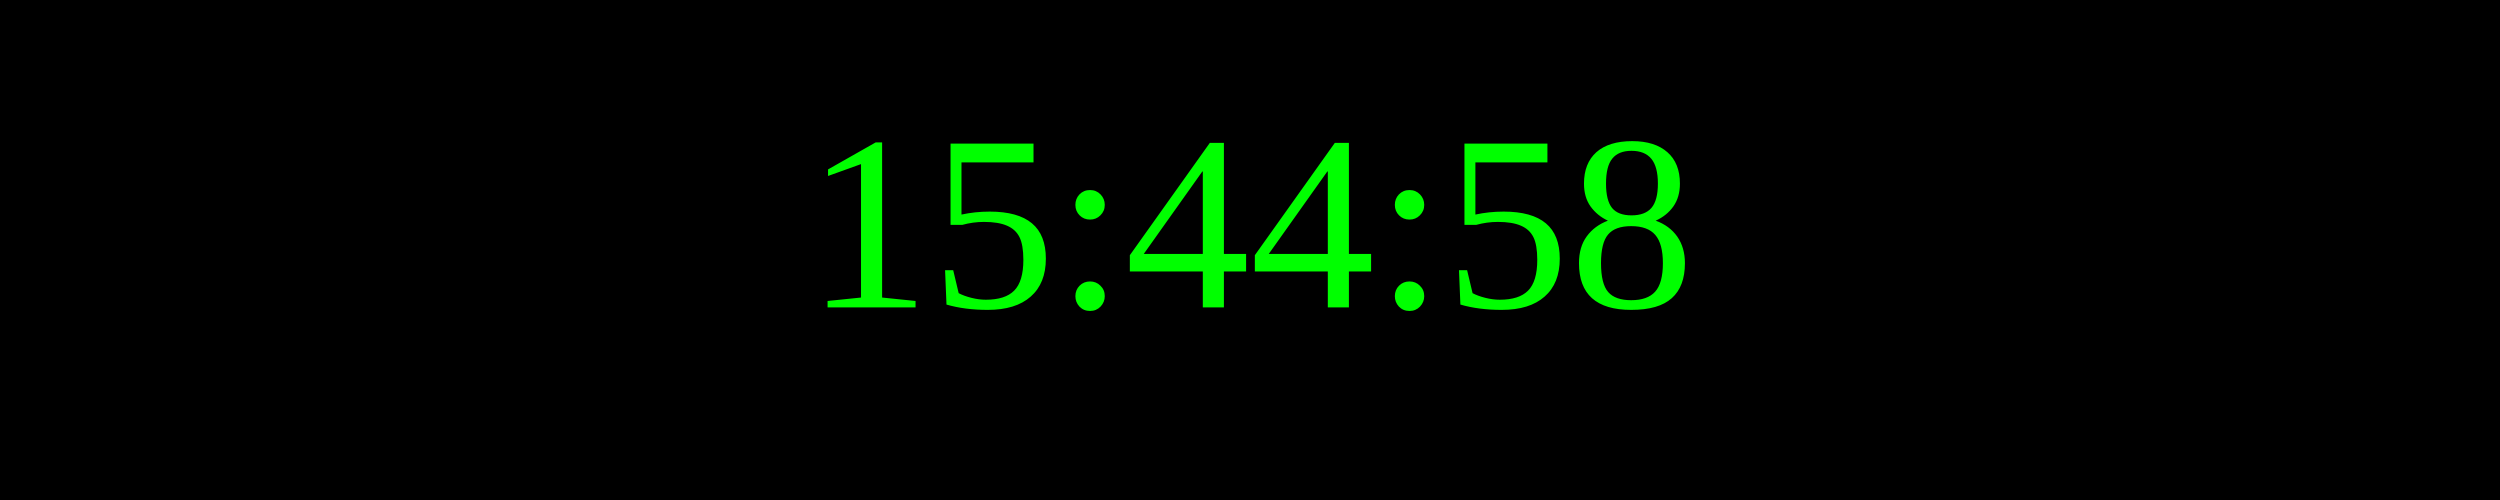
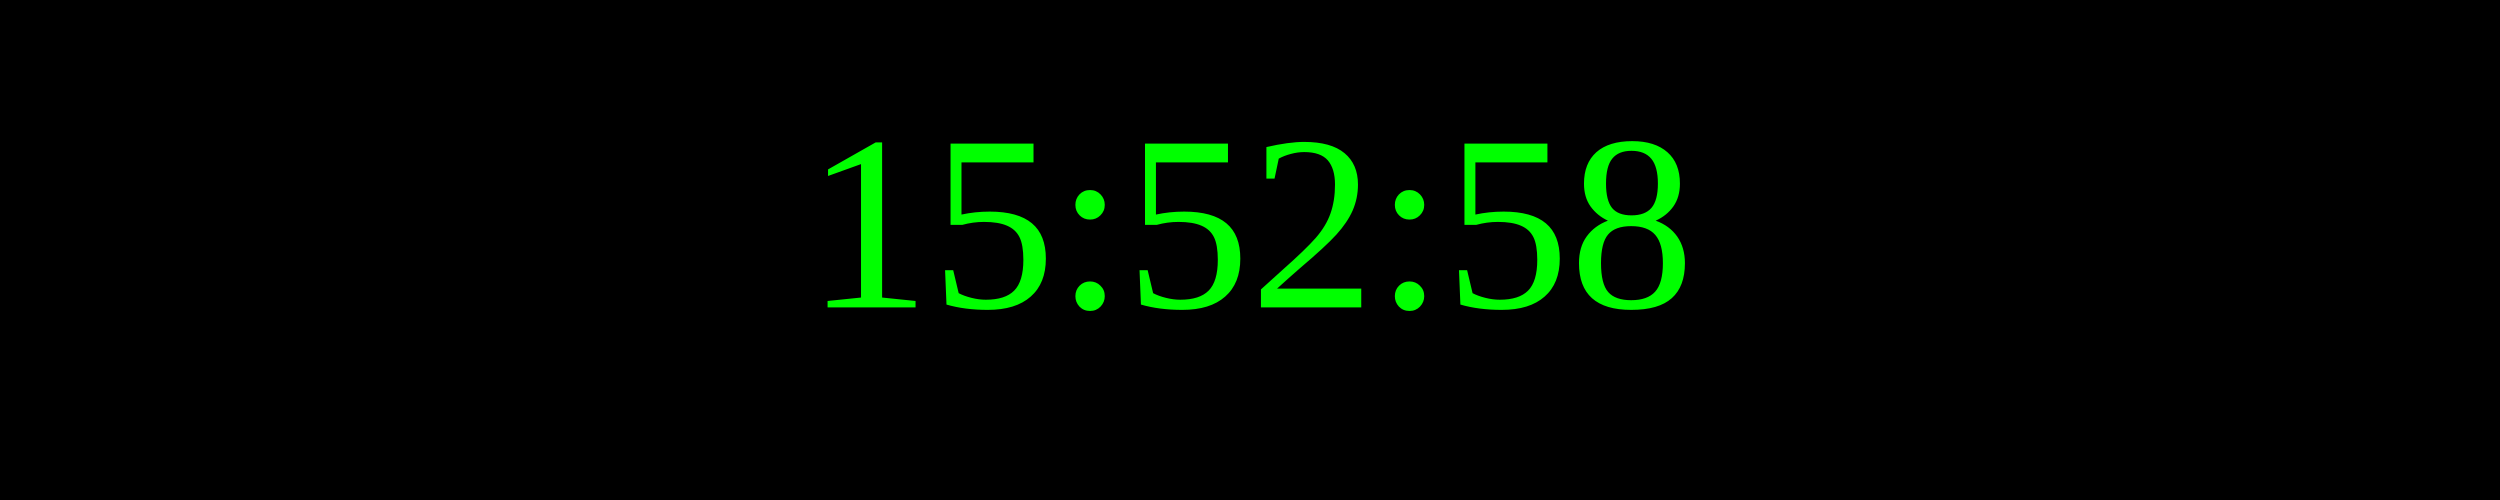
<svg xmlns="http://www.w3.org/2000/svg" width="250" height="50">
  <rect width="100%" height="100%" fill="black" />
  <text x="50%" y="50%" font-size="25" fill="lime" text-anchor="middle" dominant-baseline="middle">
- 15:44:58
+ 15:52:58
</text>
</svg>
